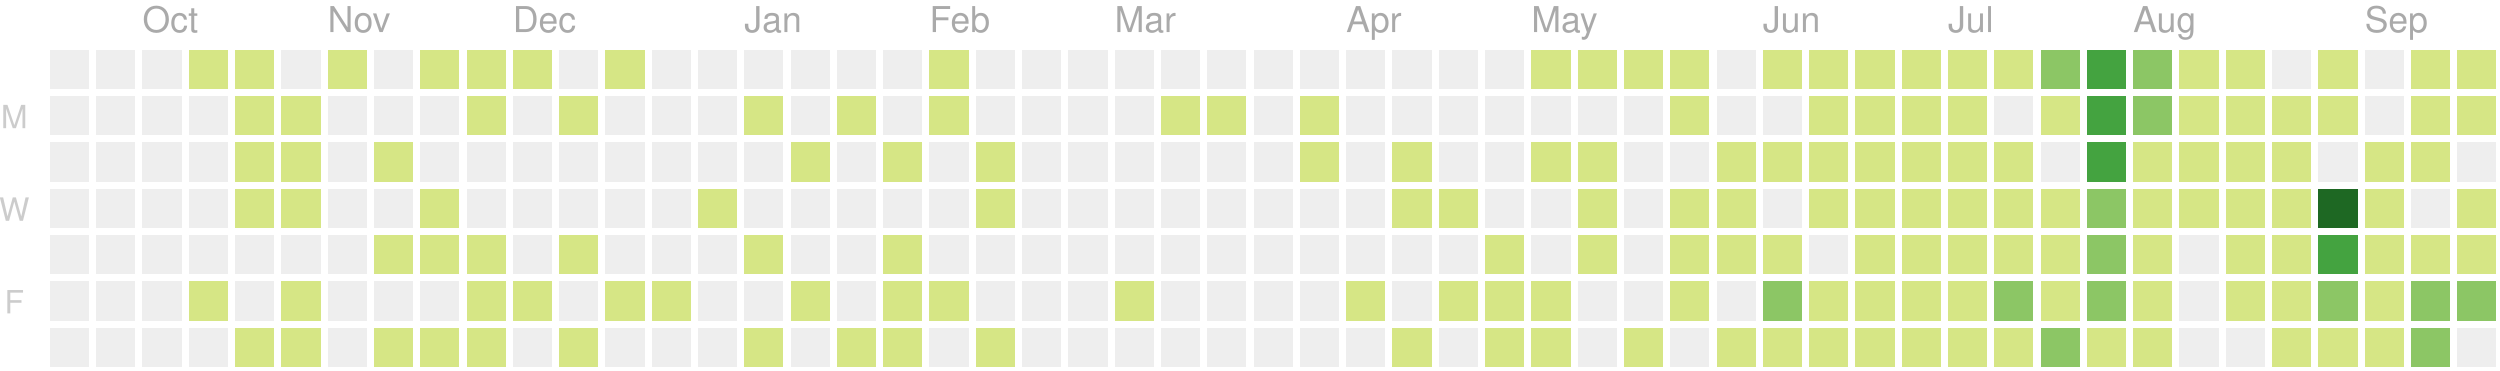
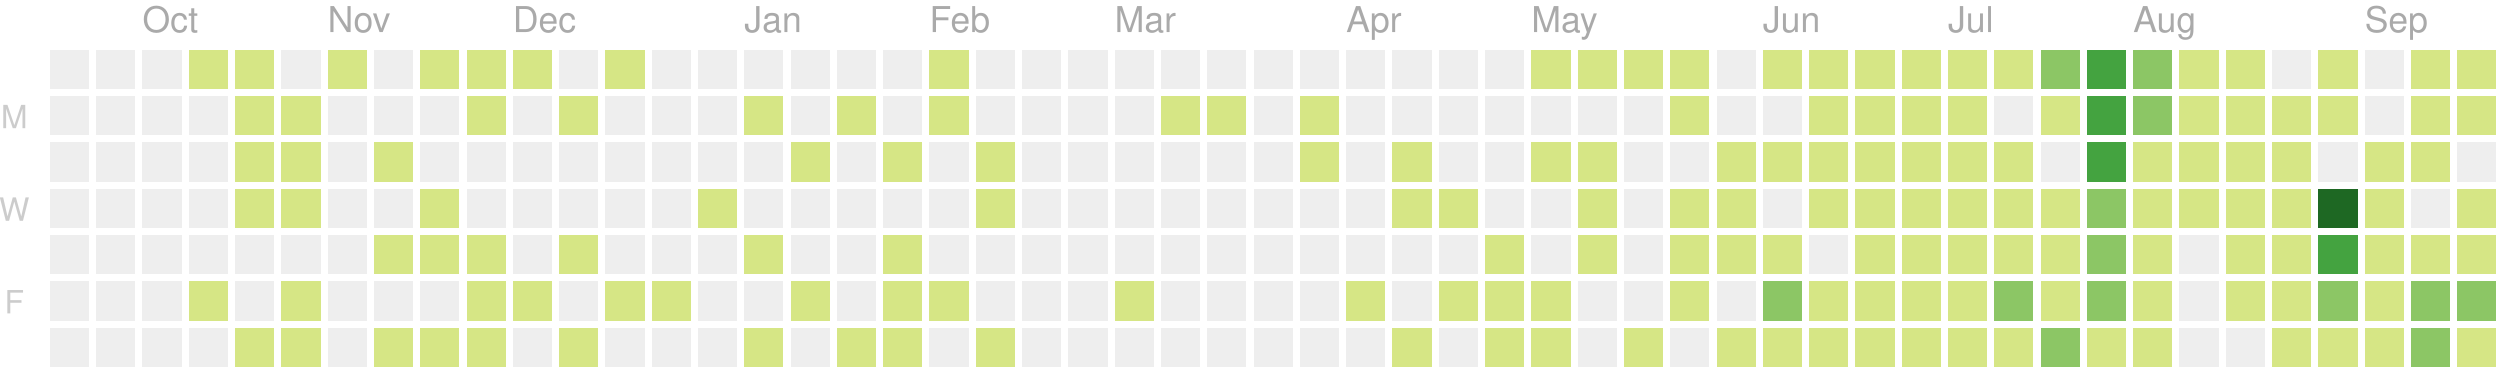
<svg xmlns="http://www.w3.org/2000/svg" version="1.1" width="702" height="104">
  <rect style="fill:#eeeeee;shape-rendering:crispedges;" data-score="0" data-date="2019-09-22" x="14" y="14" width="11" height="11" />
  <rect style="fill:#eeeeee;shape-rendering:crispedges;" data-score="0" data-date="2019-09-29" x="27" y="14" width="11" height="11" />
  <rect style="fill:#eeeeee;shape-rendering:crispedges;" data-score="0" data-date="2019-10-06" x="40" y="14" width="11" height="11" />
  <rect style="fill:#d6e685;shape-rendering:crispedges;" data-score="7" data-date="2019-10-13" x="53" y="14" width="11" height="11" />
  <rect style="fill:#d6e685;shape-rendering:crispedges;" data-score="2" data-date="2019-10-20" x="66" y="14" width="11" height="11" />
  <rect style="fill:#eeeeee;shape-rendering:crispedges;" data-score="0" data-date="2019-10-27" x="79" y="14" width="11" height="11" />
  <rect style="fill:#d6e685;shape-rendering:crispedges;" data-score="5" data-date="2019-11-03" x="92" y="14" width="11" height="11" />
  <rect style="fill:#eeeeee;shape-rendering:crispedges;" data-score="0" data-date="2019-11-10" x="105" y="14" width="11" height="11" />
  <rect style="fill:#d6e685;shape-rendering:crispedges;" data-score="8" data-date="2019-11-17" x="118" y="14" width="11" height="11" />
  <rect style="fill:#d6e685;shape-rendering:crispedges;" data-score="6" data-date="2019-11-24" x="131" y="14" width="11" height="11" />
  <rect style="fill:#d6e685;shape-rendering:crispedges;" data-score="4" data-date="2019-12-01" x="144" y="14" width="11" height="11" />
  <rect style="fill:#eeeeee;shape-rendering:crispedges;" data-score="0" data-date="2019-12-08" x="157" y="14" width="11" height="11" />
  <rect style="fill:#d6e685;shape-rendering:crispedges;" data-score="1" data-date="2019-12-15" x="170" y="14" width="11" height="11" />
  <rect style="fill:#eeeeee;shape-rendering:crispedges;" data-score="0" data-date="2019-12-22" x="183" y="14" width="11" height="11" />
  <rect style="fill:#eeeeee;shape-rendering:crispedges;" data-score="0" data-date="2019-12-29" x="196" y="14" width="11" height="11" />
  <rect style="fill:#eeeeee;shape-rendering:crispedges;" data-score="0" data-date="2020-01-05" x="209" y="14" width="11" height="11" />
  <rect style="fill:#eeeeee;shape-rendering:crispedges;" data-score="0" data-date="2020-01-12" x="222" y="14" width="11" height="11" />
  <rect style="fill:#eeeeee;shape-rendering:crispedges;" data-score="0" data-date="2020-01-19" x="235" y="14" width="11" height="11" />
  <rect style="fill:#eeeeee;shape-rendering:crispedges;" data-score="0" data-date="2020-01-26" x="248" y="14" width="11" height="11" />
  <rect style="fill:#d6e685;shape-rendering:crispedges;" data-score="2" data-date="2020-02-02" x="261" y="14" width="11" height="11" />
  <rect style="fill:#eeeeee;shape-rendering:crispedges;" data-score="0" data-date="2020-02-09" x="274" y="14" width="11" height="11" />
  <rect style="fill:#eeeeee;shape-rendering:crispedges;" data-score="0" data-date="2020-02-16" x="287" y="14" width="11" height="11" />
  <rect style="fill:#eeeeee;shape-rendering:crispedges;" data-score="0" data-date="2020-02-23" x="300" y="14" width="11" height="11" />
  <rect style="fill:#eeeeee;shape-rendering:crispedges;" data-score="0" data-date="2020-03-01" x="313" y="14" width="11" height="11" />
  <rect style="fill:#eeeeee;shape-rendering:crispedges;" data-score="0" data-date="2020-03-08" x="326" y="14" width="11" height="11" />
  <rect style="fill:#eeeeee;shape-rendering:crispedges;" data-score="0" data-date="2020-03-15" x="339" y="14" width="11" height="11" />
  <rect style="fill:#eeeeee;shape-rendering:crispedges;" data-score="0" data-date="2020-03-22" x="352" y="14" width="11" height="11" />
  <rect style="fill:#eeeeee;shape-rendering:crispedges;" data-score="0" data-date="2020-03-29" x="365" y="14" width="11" height="11" />
  <rect style="fill:#eeeeee;shape-rendering:crispedges;" data-score="0" data-date="2020-04-05" x="378" y="14" width="11" height="11" />
  <rect style="fill:#eeeeee;shape-rendering:crispedges;" data-score="0" data-date="2020-04-12" x="391" y="14" width="11" height="11" />
  <rect style="fill:#eeeeee;shape-rendering:crispedges;" data-score="0" data-date="2020-04-19" x="404" y="14" width="11" height="11" />
  <rect style="fill:#eeeeee;shape-rendering:crispedges;" data-score="0" data-date="2020-04-26" x="417" y="14" width="11" height="11" />
  <rect style="fill:#d6e685;shape-rendering:crispedges;" data-score="20" data-date="2020-05-03" x="430" y="14" width="11" height="11" />
  <rect style="fill:#d6e685;shape-rendering:crispedges;" data-score="4" data-date="2020-05-10" x="443" y="14" width="11" height="11" />
  <rect style="fill:#d6e685;shape-rendering:crispedges;" data-score="4" data-date="2020-05-17" x="456" y="14" width="11" height="11" />
  <rect style="fill:#d6e685;shape-rendering:crispedges;" data-score="3" data-date="2020-05-24" x="469" y="14" width="11" height="11" />
  <rect style="fill:#eeeeee;shape-rendering:crispedges;" data-score="0" data-date="2020-05-31" x="482" y="14" width="11" height="11" />
  <rect style="fill:#d6e685;shape-rendering:crispedges;" data-score="25" data-date="2020-06-07" x="495" y="14" width="11" height="11" />
  <rect style="fill:#d6e685;shape-rendering:crispedges;" data-score="20" data-date="2020-06-14" x="508" y="14" width="11" height="11" />
  <rect style="fill:#d6e685;shape-rendering:crispedges;" data-score="8" data-date="2020-06-21" x="521" y="14" width="11" height="11" />
  <rect style="fill:#d6e685;shape-rendering:crispedges;" data-score="28" data-date="2020-06-28" x="534" y="14" width="11" height="11" />
  <rect style="fill:#d6e685;shape-rendering:crispedges;" data-score="20" data-date="2020-07-05" x="547" y="14" width="11" height="11" />
  <rect style="fill:#d6e685;shape-rendering:crispedges;" data-score="3" data-date="2020-07-12" x="560" y="14" width="11" height="11" />
  <rect style="fill:#8cc665;shape-rendering:crispedges;" data-score="45" data-date="2020-07-19" x="573" y="14" width="11" height="11" />
  <rect style="fill:#44a340;shape-rendering:crispedges;" data-score="84" data-date="2020-07-26" x="586" y="14" width="11" height="11" />
  <rect style="fill:#8cc665;shape-rendering:crispedges;" data-score="41" data-date="2020-08-02" x="599" y="14" width="11" height="11" />
  <rect style="fill:#d6e685;shape-rendering:crispedges;" data-score="13" data-date="2020-08-09" x="612" y="14" width="11" height="11" />
  <rect style="fill:#d6e685;shape-rendering:crispedges;" data-score="13" data-date="2020-08-16" x="625" y="14" width="11" height="11" />
  <rect style="fill:#eeeeee;shape-rendering:crispedges;" data-score="0" data-date="2020-08-23" x="638" y="14" width="11" height="11" />
  <rect style="fill:#d6e685;shape-rendering:crispedges;" data-score="5" data-date="2020-08-30" x="651" y="14" width="11" height="11" />
  <rect style="fill:#eeeeee;shape-rendering:crispedges;" data-score="0" data-date="2020-09-06" x="664" y="14" width="11" height="11" />
  <rect style="fill:#d6e685;shape-rendering:crispedges;" data-score="2" data-date="2020-09-13" x="677" y="14" width="11" height="11" />
  <rect style="fill:#d6e685;shape-rendering:crispedges;" data-score="17" data-date="2020-09-20" x="690" y="14" width="11" height="11" />
  <rect style="fill:#eeeeee;shape-rendering:crispedges;" data-score="0" data-date="2019-09-23" x="14" y="27" width="11" height="11" />
  <rect style="fill:#eeeeee;shape-rendering:crispedges;" data-score="0" data-date="2019-09-30" x="27" y="27" width="11" height="11" />
  <rect style="fill:#eeeeee;shape-rendering:crispedges;" data-score="0" data-date="2019-10-07" x="40" y="27" width="11" height="11" />
  <rect style="fill:#eeeeee;shape-rendering:crispedges;" data-score="0" data-date="2019-10-14" x="53" y="27" width="11" height="11" />
  <rect style="fill:#d6e685;shape-rendering:crispedges;" data-score="4" data-date="2019-10-21" x="66" y="27" width="11" height="11" />
  <rect style="fill:#d6e685;shape-rendering:crispedges;" data-score="3" data-date="2019-10-28" x="79" y="27" width="11" height="11" />
  <rect style="fill:#eeeeee;shape-rendering:crispedges;" data-score="0" data-date="2019-11-04" x="92" y="27" width="11" height="11" />
  <rect style="fill:#eeeeee;shape-rendering:crispedges;" data-score="0" data-date="2019-11-11" x="105" y="27" width="11" height="11" />
  <rect style="fill:#eeeeee;shape-rendering:crispedges;" data-score="0" data-date="2019-11-18" x="118" y="27" width="11" height="11" />
  <rect style="fill:#d6e685;shape-rendering:crispedges;" data-score="1" data-date="2019-11-25" x="131" y="27" width="11" height="11" />
  <rect style="fill:#eeeeee;shape-rendering:crispedges;" data-score="0" data-date="2019-12-02" x="144" y="27" width="11" height="11" />
  <rect style="fill:#d6e685;shape-rendering:crispedges;" data-score="1" data-date="2019-12-09" x="157" y="27" width="11" height="11" />
  <rect style="fill:#eeeeee;shape-rendering:crispedges;" data-score="0" data-date="2019-12-16" x="170" y="27" width="11" height="11" />
  <rect style="fill:#eeeeee;shape-rendering:crispedges;" data-score="0" data-date="2019-12-23" x="183" y="27" width="11" height="11" />
  <rect style="fill:#eeeeee;shape-rendering:crispedges;" data-score="0" data-date="2019-12-30" x="196" y="27" width="11" height="11" />
  <rect style="fill:#d6e685;shape-rendering:crispedges;" data-score="2" data-date="2020-01-06" x="209" y="27" width="11" height="11" />
  <rect style="fill:#eeeeee;shape-rendering:crispedges;" data-score="0" data-date="2020-01-13" x="222" y="27" width="11" height="11" />
  <rect style="fill:#d6e685;shape-rendering:crispedges;" data-score="1" data-date="2020-01-20" x="235" y="27" width="11" height="11" />
  <rect style="fill:#eeeeee;shape-rendering:crispedges;" data-score="0" data-date="2020-01-27" x="248" y="27" width="11" height="11" />
  <rect style="fill:#d6e685;shape-rendering:crispedges;" data-score="10" data-date="2020-02-03" x="261" y="27" width="11" height="11" />
  <rect style="fill:#eeeeee;shape-rendering:crispedges;" data-score="0" data-date="2020-02-10" x="274" y="27" width="11" height="11" />
  <rect style="fill:#eeeeee;shape-rendering:crispedges;" data-score="0" data-date="2020-02-17" x="287" y="27" width="11" height="11" />
  <rect style="fill:#eeeeee;shape-rendering:crispedges;" data-score="0" data-date="2020-02-24" x="300" y="27" width="11" height="11" />
  <rect style="fill:#eeeeee;shape-rendering:crispedges;" data-score="0" data-date="2020-03-02" x="313" y="27" width="11" height="11" />
  <rect style="fill:#d6e685;shape-rendering:crispedges;" data-score="2" data-date="2020-03-09" x="326" y="27" width="11" height="11" />
  <rect style="fill:#d6e685;shape-rendering:crispedges;" data-score="1" data-date="2020-03-16" x="339" y="27" width="11" height="11" />
  <rect style="fill:#eeeeee;shape-rendering:crispedges;" data-score="0" data-date="2020-03-23" x="352" y="27" width="11" height="11" />
  <rect style="fill:#d6e685;shape-rendering:crispedges;" data-score="8" data-date="2020-03-30" x="365" y="27" width="11" height="11" />
  <rect style="fill:#eeeeee;shape-rendering:crispedges;" data-score="0" data-date="2020-04-06" x="378" y="27" width="11" height="11" />
  <rect style="fill:#eeeeee;shape-rendering:crispedges;" data-score="0" data-date="2020-04-13" x="391" y="27" width="11" height="11" />
  <rect style="fill:#eeeeee;shape-rendering:crispedges;" data-score="0" data-date="2020-04-20" x="404" y="27" width="11" height="11" />
  <rect style="fill:#eeeeee;shape-rendering:crispedges;" data-score="0" data-date="2020-04-27" x="417" y="27" width="11" height="11" />
  <rect style="fill:#eeeeee;shape-rendering:crispedges;" data-score="0" data-date="2020-05-04" x="430" y="27" width="11" height="11" />
  <rect style="fill:#eeeeee;shape-rendering:crispedges;" data-score="0" data-date="2020-05-11" x="443" y="27" width="11" height="11" />
  <rect style="fill:#eeeeee;shape-rendering:crispedges;" data-score="0" data-date="2020-05-18" x="456" y="27" width="11" height="11" />
  <rect style="fill:#d6e685;shape-rendering:crispedges;" data-score="3" data-date="2020-05-25" x="469" y="27" width="11" height="11" />
  <rect style="fill:#eeeeee;shape-rendering:crispedges;" data-score="0" data-date="2020-06-01" x="482" y="27" width="11" height="11" />
  <rect style="fill:#eeeeee;shape-rendering:crispedges;" data-score="0" data-date="2020-06-08" x="495" y="27" width="11" height="11" />
  <rect style="fill:#d6e685;shape-rendering:crispedges;" data-score="2" data-date="2020-06-15" x="508" y="27" width="11" height="11" />
  <rect style="fill:#d6e685;shape-rendering:crispedges;" data-score="15" data-date="2020-06-22" x="521" y="27" width="11" height="11" />
  <rect style="fill:#d6e685;shape-rendering:crispedges;" data-score="16" data-date="2020-06-29" x="534" y="27" width="11" height="11" />
  <rect style="fill:#d6e685;shape-rendering:crispedges;" data-score="12" data-date="2020-07-06" x="547" y="27" width="11" height="11" />
  <rect style="fill:#eeeeee;shape-rendering:crispedges;" data-score="0" data-date="2020-07-13" x="560" y="27" width="11" height="11" />
  <rect style="fill:#d6e685;shape-rendering:crispedges;" data-score="8" data-date="2020-07-20" x="573" y="27" width="11" height="11" />
  <rect style="fill:#44a340;shape-rendering:crispedges;" data-score="107" data-date="2020-07-27" x="586" y="27" width="11" height="11" />
  <rect style="fill:#8cc665;shape-rendering:crispedges;" data-score="58" data-date="2020-08-03" x="599" y="27" width="11" height="11" />
  <rect style="fill:#d6e685;shape-rendering:crispedges;" data-score="2" data-date="2020-08-10" x="612" y="27" width="11" height="11" />
  <rect style="fill:#d6e685;shape-rendering:crispedges;" data-score="22" data-date="2020-08-17" x="625" y="27" width="11" height="11" />
  <rect style="fill:#d6e685;shape-rendering:crispedges;" data-score="1" data-date="2020-08-24" x="638" y="27" width="11" height="11" />
  <rect style="fill:#d6e685;shape-rendering:crispedges;" data-score="2" data-date="2020-08-31" x="651" y="27" width="11" height="11" />
  <rect style="fill:#eeeeee;shape-rendering:crispedges;" data-score="0" data-date="2020-09-07" x="664" y="27" width="11" height="11" />
  <rect style="fill:#d6e685;shape-rendering:crispedges;" data-score="7" data-date="2020-09-14" x="677" y="27" width="11" height="11" />
  <rect style="fill:#d6e685;shape-rendering:crispedges;" data-score="1" data-date="2020-09-21" x="690" y="27" width="11" height="11" />
  <rect style="fill:#eeeeee;shape-rendering:crispedges;" data-score="0" data-date="2019-09-24" x="14" y="40" width="11" height="11" />
  <rect style="fill:#eeeeee;shape-rendering:crispedges;" data-score="0" data-date="2019-10-01" x="27" y="40" width="11" height="11" />
  <rect style="fill:#eeeeee;shape-rendering:crispedges;" data-score="0" data-date="2019-10-08" x="40" y="40" width="11" height="11" />
  <rect style="fill:#eeeeee;shape-rendering:crispedges;" data-score="0" data-date="2019-10-15" x="53" y="40" width="11" height="11" />
  <rect style="fill:#d6e685;shape-rendering:crispedges;" data-score="2" data-date="2019-10-22" x="66" y="40" width="11" height="11" />
  <rect style="fill:#d6e685;shape-rendering:crispedges;" data-score="9" data-date="2019-10-29" x="79" y="40" width="11" height="11" />
  <rect style="fill:#eeeeee;shape-rendering:crispedges;" data-score="0" data-date="2019-11-05" x="92" y="40" width="11" height="11" />
  <rect style="fill:#d6e685;shape-rendering:crispedges;" data-score="14" data-date="2019-11-12" x="105" y="40" width="11" height="11" />
  <rect style="fill:#eeeeee;shape-rendering:crispedges;" data-score="0" data-date="2019-11-19" x="118" y="40" width="11" height="11" />
  <rect style="fill:#eeeeee;shape-rendering:crispedges;" data-score="0" data-date="2019-11-26" x="131" y="40" width="11" height="11" />
  <rect style="fill:#eeeeee;shape-rendering:crispedges;" data-score="0" data-date="2019-12-03" x="144" y="40" width="11" height="11" />
  <rect style="fill:#eeeeee;shape-rendering:crispedges;" data-score="0" data-date="2019-12-10" x="157" y="40" width="11" height="11" />
  <rect style="fill:#eeeeee;shape-rendering:crispedges;" data-score="0" data-date="2019-12-17" x="170" y="40" width="11" height="11" />
  <rect style="fill:#eeeeee;shape-rendering:crispedges;" data-score="0" data-date="2019-12-24" x="183" y="40" width="11" height="11" />
  <rect style="fill:#eeeeee;shape-rendering:crispedges;" data-score="0" data-date="2019-12-31" x="196" y="40" width="11" height="11" />
  <rect style="fill:#eeeeee;shape-rendering:crispedges;" data-score="0" data-date="2020-01-07" x="209" y="40" width="11" height="11" />
  <rect style="fill:#d6e685;shape-rendering:crispedges;" data-score="1" data-date="2020-01-14" x="222" y="40" width="11" height="11" />
  <rect style="fill:#eeeeee;shape-rendering:crispedges;" data-score="0" data-date="2020-01-21" x="235" y="40" width="11" height="11" />
  <rect style="fill:#d6e685;shape-rendering:crispedges;" data-score="20" data-date="2020-01-28" x="248" y="40" width="11" height="11" />
  <rect style="fill:#eeeeee;shape-rendering:crispedges;" data-score="0" data-date="2020-02-04" x="261" y="40" width="11" height="11" />
  <rect style="fill:#d6e685;shape-rendering:crispedges;" data-score="2" data-date="2020-02-11" x="274" y="40" width="11" height="11" />
  <rect style="fill:#eeeeee;shape-rendering:crispedges;" data-score="0" data-date="2020-02-18" x="287" y="40" width="11" height="11" />
  <rect style="fill:#eeeeee;shape-rendering:crispedges;" data-score="0" data-date="2020-02-25" x="300" y="40" width="11" height="11" />
  <rect style="fill:#eeeeee;shape-rendering:crispedges;" data-score="0" data-date="2020-03-03" x="313" y="40" width="11" height="11" />
  <rect style="fill:#eeeeee;shape-rendering:crispedges;" data-score="0" data-date="2020-03-10" x="326" y="40" width="11" height="11" />
  <rect style="fill:#eeeeee;shape-rendering:crispedges;" data-score="0" data-date="2020-03-17" x="339" y="40" width="11" height="11" />
  <rect style="fill:#eeeeee;shape-rendering:crispedges;" data-score="0" data-date="2020-03-24" x="352" y="40" width="11" height="11" />
  <rect style="fill:#d6e685;shape-rendering:crispedges;" data-score="3" data-date="2020-03-31" x="365" y="40" width="11" height="11" />
  <rect style="fill:#eeeeee;shape-rendering:crispedges;" data-score="0" data-date="2020-04-07" x="378" y="40" width="11" height="11" />
  <rect style="fill:#d6e685;shape-rendering:crispedges;" data-score="14" data-date="2020-04-14" x="391" y="40" width="11" height="11" />
  <rect style="fill:#eeeeee;shape-rendering:crispedges;" data-score="0" data-date="2020-04-21" x="404" y="40" width="11" height="11" />
  <rect style="fill:#eeeeee;shape-rendering:crispedges;" data-score="0" data-date="2020-04-28" x="417" y="40" width="11" height="11" />
  <rect style="fill:#d6e685;shape-rendering:crispedges;" data-score="3" data-date="2020-05-05" x="430" y="40" width="11" height="11" />
  <rect style="fill:#d6e685;shape-rendering:crispedges;" data-score="2" data-date="2020-05-12" x="443" y="40" width="11" height="11" />
  <rect style="fill:#eeeeee;shape-rendering:crispedges;" data-score="0" data-date="2020-05-19" x="456" y="40" width="11" height="11" />
  <rect style="fill:#eeeeee;shape-rendering:crispedges;" data-score="0" data-date="2020-05-26" x="469" y="40" width="11" height="11" />
  <rect style="fill:#d6e685;shape-rendering:crispedges;" data-score="2" data-date="2020-06-02" x="482" y="40" width="11" height="11" />
  <rect style="fill:#d6e685;shape-rendering:crispedges;" data-score="4" data-date="2020-06-09" x="495" y="40" width="11" height="11" />
  <rect style="fill:#d6e685;shape-rendering:crispedges;" data-score="9" data-date="2020-06-16" x="508" y="40" width="11" height="11" />
  <rect style="fill:#d6e685;shape-rendering:crispedges;" data-score="16" data-date="2020-06-23" x="521" y="40" width="11" height="11" />
  <rect style="fill:#d6e685;shape-rendering:crispedges;" data-score="7" data-date="2020-06-30" x="534" y="40" width="11" height="11" />
  <rect style="fill:#d6e685;shape-rendering:crispedges;" data-score="17" data-date="2020-07-07" x="547" y="40" width="11" height="11" />
  <rect style="fill:#d6e685;shape-rendering:crispedges;" data-score="4" data-date="2020-07-14" x="560" y="40" width="11" height="11" />
  <rect style="fill:#eeeeee;shape-rendering:crispedges;" data-score="0" data-date="2020-07-21" x="573" y="40" width="11" height="11" />
  <rect style="fill:#44a340;shape-rendering:crispedges;" data-score="84" data-date="2020-07-28" x="586" y="40" width="11" height="11" />
  <rect style="fill:#d6e685;shape-rendering:crispedges;" data-score="30" data-date="2020-08-04" x="599" y="40" width="11" height="11" />
  <rect style="fill:#d6e685;shape-rendering:crispedges;" data-score="2" data-date="2020-08-11" x="612" y="40" width="11" height="11" />
  <rect style="fill:#d6e685;shape-rendering:crispedges;" data-score="8" data-date="2020-08-18" x="625" y="40" width="11" height="11" />
  <rect style="fill:#d6e685;shape-rendering:crispedges;" data-score="5" data-date="2020-08-25" x="638" y="40" width="11" height="11" />
  <rect style="fill:#eeeeee;shape-rendering:crispedges;" data-score="0" data-date="2020-09-01" x="651" y="40" width="11" height="11" />
  <rect style="fill:#d6e685;shape-rendering:crispedges;" data-score="16" data-date="2020-09-08" x="664" y="40" width="11" height="11" />
  <rect style="fill:#d6e685;shape-rendering:crispedges;" data-score="8" data-date="2020-09-15" x="677" y="40" width="11" height="11" />
  <rect style="fill:#eeeeee;shape-rendering:crispedges;" data-score="0" data-date="2020-09-22" x="690" y="40" width="11" height="11" />
  <rect style="fill:#eeeeee;shape-rendering:crispedges;" data-score="0" data-date="2019-09-25" x="14" y="53" width="11" height="11" />
  <rect style="fill:#eeeeee;shape-rendering:crispedges;" data-score="0" data-date="2019-10-02" x="27" y="53" width="11" height="11" />
  <rect style="fill:#eeeeee;shape-rendering:crispedges;" data-score="0" data-date="2019-10-09" x="40" y="53" width="11" height="11" />
  <rect style="fill:#eeeeee;shape-rendering:crispedges;" data-score="0" data-date="2019-10-16" x="53" y="53" width="11" height="11" />
  <rect style="fill:#d6e685;shape-rendering:crispedges;" data-score="7" data-date="2019-10-23" x="66" y="53" width="11" height="11" />
  <rect style="fill:#d6e685;shape-rendering:crispedges;" data-score="1" data-date="2019-10-30" x="79" y="53" width="11" height="11" />
  <rect style="fill:#eeeeee;shape-rendering:crispedges;" data-score="0" data-date="2019-11-06" x="92" y="53" width="11" height="11" />
  <rect style="fill:#eeeeee;shape-rendering:crispedges;" data-score="0" data-date="2019-11-13" x="105" y="53" width="11" height="11" />
  <rect style="fill:#d6e685;shape-rendering:crispedges;" data-score="7" data-date="2019-11-20" x="118" y="53" width="11" height="11" />
  <rect style="fill:#eeeeee;shape-rendering:crispedges;" data-score="0" data-date="2019-11-27" x="131" y="53" width="11" height="11" />
  <rect style="fill:#eeeeee;shape-rendering:crispedges;" data-score="0" data-date="2019-12-04" x="144" y="53" width="11" height="11" />
  <rect style="fill:#eeeeee;shape-rendering:crispedges;" data-score="0" data-date="2019-12-11" x="157" y="53" width="11" height="11" />
  <rect style="fill:#eeeeee;shape-rendering:crispedges;" data-score="0" data-date="2019-12-18" x="170" y="53" width="11" height="11" />
  <rect style="fill:#eeeeee;shape-rendering:crispedges;" data-score="0" data-date="2019-12-25" x="183" y="53" width="11" height="11" />
  <rect style="fill:#d6e685;shape-rendering:crispedges;" data-score="1" data-date="2020-01-01" x="196" y="53" width="11" height="11" />
  <rect style="fill:#eeeeee;shape-rendering:crispedges;" data-score="0" data-date="2020-01-08" x="209" y="53" width="11" height="11" />
  <rect style="fill:#eeeeee;shape-rendering:crispedges;" data-score="0" data-date="2020-01-15" x="222" y="53" width="11" height="11" />
  <rect style="fill:#eeeeee;shape-rendering:crispedges;" data-score="0" data-date="2020-01-22" x="235" y="53" width="11" height="11" />
  <rect style="fill:#eeeeee;shape-rendering:crispedges;" data-score="0" data-date="2020-01-29" x="248" y="53" width="11" height="11" />
  <rect style="fill:#eeeeee;shape-rendering:crispedges;" data-score="0" data-date="2020-02-05" x="261" y="53" width="11" height="11" />
  <rect style="fill:#d6e685;shape-rendering:crispedges;" data-score="3" data-date="2020-02-12" x="274" y="53" width="11" height="11" />
  <rect style="fill:#eeeeee;shape-rendering:crispedges;" data-score="0" data-date="2020-02-19" x="287" y="53" width="11" height="11" />
  <rect style="fill:#eeeeee;shape-rendering:crispedges;" data-score="0" data-date="2020-02-26" x="300" y="53" width="11" height="11" />
  <rect style="fill:#eeeeee;shape-rendering:crispedges;" data-score="0" data-date="2020-03-04" x="313" y="53" width="11" height="11" />
  <rect style="fill:#eeeeee;shape-rendering:crispedges;" data-score="0" data-date="2020-03-11" x="326" y="53" width="11" height="11" />
  <rect style="fill:#eeeeee;shape-rendering:crispedges;" data-score="0" data-date="2020-03-18" x="339" y="53" width="11" height="11" />
  <rect style="fill:#eeeeee;shape-rendering:crispedges;" data-score="0" data-date="2020-03-25" x="352" y="53" width="11" height="11" />
  <rect style="fill:#eeeeee;shape-rendering:crispedges;" data-score="0" data-date="2020-04-01" x="365" y="53" width="11" height="11" />
  <rect style="fill:#eeeeee;shape-rendering:crispedges;" data-score="0" data-date="2020-04-08" x="378" y="53" width="11" height="11" />
  <rect style="fill:#d6e685;shape-rendering:crispedges;" data-score="30" data-date="2020-04-15" x="391" y="53" width="11" height="11" />
  <rect style="fill:#d6e685;shape-rendering:crispedges;" data-score="1" data-date="2020-04-22" x="404" y="53" width="11" height="11" />
  <rect style="fill:#eeeeee;shape-rendering:crispedges;" data-score="0" data-date="2020-04-29" x="417" y="53" width="11" height="11" />
  <rect style="fill:#eeeeee;shape-rendering:crispedges;" data-score="0" data-date="2020-05-06" x="430" y="53" width="11" height="11" />
  <rect style="fill:#d6e685;shape-rendering:crispedges;" data-score="3" data-date="2020-05-13" x="443" y="53" width="11" height="11" />
  <rect style="fill:#eeeeee;shape-rendering:crispedges;" data-score="0" data-date="2020-05-20" x="456" y="53" width="11" height="11" />
  <rect style="fill:#d6e685;shape-rendering:crispedges;" data-score="1" data-date="2020-05-27" x="469" y="53" width="11" height="11" />
  <rect style="fill:#d6e685;shape-rendering:crispedges;" data-score="2" data-date="2020-06-03" x="482" y="53" width="11" height="11" />
  <rect style="fill:#eeeeee;shape-rendering:crispedges;" data-score="0" data-date="2020-06-10" x="495" y="53" width="11" height="11" />
  <rect style="fill:#d6e685;shape-rendering:crispedges;" data-score="5" data-date="2020-06-17" x="508" y="53" width="11" height="11" />
  <rect style="fill:#d6e685;shape-rendering:crispedges;" data-score="2" data-date="2020-06-24" x="521" y="53" width="11" height="11" />
  <rect style="fill:#d6e685;shape-rendering:crispedges;" data-score="32" data-date="2020-07-01" x="534" y="53" width="11" height="11" />
  <rect style="fill:#d6e685;shape-rendering:crispedges;" data-score="14" data-date="2020-07-08" x="547" y="53" width="11" height="11" />
  <rect style="fill:#d6e685;shape-rendering:crispedges;" data-score="26" data-date="2020-07-15" x="560" y="53" width="11" height="11" />
  <rect style="fill:#d6e685;shape-rendering:crispedges;" data-score="2" data-date="2020-07-22" x="573" y="53" width="11" height="11" />
  <rect style="fill:#8cc665;shape-rendering:crispedges;" data-score="45" data-date="2020-07-29" x="586" y="53" width="11" height="11" />
  <rect style="fill:#d6e685;shape-rendering:crispedges;" data-score="19" data-date="2020-08-05" x="599" y="53" width="11" height="11" />
  <rect style="fill:#d6e685;shape-rendering:crispedges;" data-score="1" data-date="2020-08-12" x="612" y="53" width="11" height="11" />
  <rect style="fill:#d6e685;shape-rendering:crispedges;" data-score="3" data-date="2020-08-19" x="625" y="53" width="11" height="11" />
  <rect style="fill:#d6e685;shape-rendering:crispedges;" data-score="20" data-date="2020-08-26" x="638" y="53" width="11" height="11" />
  <rect style="fill:#1e6823;shape-rendering:crispedges;" data-score="143" data-date="2020-09-02" x="651" y="53" width="11" height="11" />
  <rect style="fill:#d6e685;shape-rendering:crispedges;" data-score="4" data-date="2020-09-09" x="664" y="53" width="11" height="11" />
  <rect style="fill:#eeeeee;shape-rendering:crispedges;" data-score="0" data-date="2020-09-16" x="677" y="53" width="11" height="11" />
  <rect style="fill:#d6e685;shape-rendering:crispedges;" data-score="1" data-date="2020-09-23" x="690" y="53" width="11" height="11" />
  <rect style="fill:#eeeeee;shape-rendering:crispedges;" data-score="0" data-date="2019-09-26" x="14" y="66" width="11" height="11" />
  <rect style="fill:#eeeeee;shape-rendering:crispedges;" data-score="0" data-date="2019-10-03" x="27" y="66" width="11" height="11" />
  <rect style="fill:#eeeeee;shape-rendering:crispedges;" data-score="0" data-date="2019-10-10" x="40" y="66" width="11" height="11" />
  <rect style="fill:#eeeeee;shape-rendering:crispedges;" data-score="0" data-date="2019-10-17" x="53" y="66" width="11" height="11" />
  <rect style="fill:#eeeeee;shape-rendering:crispedges;" data-score="0" data-date="2019-10-24" x="66" y="66" width="11" height="11" />
  <rect style="fill:#eeeeee;shape-rendering:crispedges;" data-score="0" data-date="2019-10-31" x="79" y="66" width="11" height="11" />
  <rect style="fill:#eeeeee;shape-rendering:crispedges;" data-score="0" data-date="2019-11-07" x="92" y="66" width="11" height="11" />
  <rect style="fill:#d6e685;shape-rendering:crispedges;" data-score="1" data-date="2019-11-14" x="105" y="66" width="11" height="11" />
  <rect style="fill:#d6e685;shape-rendering:crispedges;" data-score="2" data-date="2019-11-21" x="118" y="66" width="11" height="11" />
  <rect style="fill:#d6e685;shape-rendering:crispedges;" data-score="1" data-date="2019-11-28" x="131" y="66" width="11" height="11" />
  <rect style="fill:#eeeeee;shape-rendering:crispedges;" data-score="0" data-date="2019-12-05" x="144" y="66" width="11" height="11" />
  <rect style="fill:#d6e685;shape-rendering:crispedges;" data-score="1" data-date="2019-12-12" x="157" y="66" width="11" height="11" />
  <rect style="fill:#eeeeee;shape-rendering:crispedges;" data-score="0" data-date="2019-12-19" x="170" y="66" width="11" height="11" />
  <rect style="fill:#eeeeee;shape-rendering:crispedges;" data-score="0" data-date="2019-12-26" x="183" y="66" width="11" height="11" />
  <rect style="fill:#eeeeee;shape-rendering:crispedges;" data-score="0" data-date="2020-01-02" x="196" y="66" width="11" height="11" />
  <rect style="fill:#d6e685;shape-rendering:crispedges;" data-score="1" data-date="2020-01-09" x="209" y="66" width="11" height="11" />
  <rect style="fill:#eeeeee;shape-rendering:crispedges;" data-score="0" data-date="2020-01-16" x="222" y="66" width="11" height="11" />
  <rect style="fill:#eeeeee;shape-rendering:crispedges;" data-score="0" data-date="2020-01-23" x="235" y="66" width="11" height="11" />
  <rect style="fill:#d6e685;shape-rendering:crispedges;" data-score="8" data-date="2020-01-30" x="248" y="66" width="11" height="11" />
  <rect style="fill:#eeeeee;shape-rendering:crispedges;" data-score="0" data-date="2020-02-06" x="261" y="66" width="11" height="11" />
  <rect style="fill:#eeeeee;shape-rendering:crispedges;" data-score="0" data-date="2020-02-13" x="274" y="66" width="11" height="11" />
  <rect style="fill:#eeeeee;shape-rendering:crispedges;" data-score="0" data-date="2020-02-20" x="287" y="66" width="11" height="11" />
  <rect style="fill:#eeeeee;shape-rendering:crispedges;" data-score="0" data-date="2020-02-27" x="300" y="66" width="11" height="11" />
  <rect style="fill:#eeeeee;shape-rendering:crispedges;" data-score="0" data-date="2020-03-05" x="313" y="66" width="11" height="11" />
  <rect style="fill:#eeeeee;shape-rendering:crispedges;" data-score="0" data-date="2020-03-12" x="326" y="66" width="11" height="11" />
  <rect style="fill:#eeeeee;shape-rendering:crispedges;" data-score="0" data-date="2020-03-19" x="339" y="66" width="11" height="11" />
  <rect style="fill:#eeeeee;shape-rendering:crispedges;" data-score="0" data-date="2020-03-26" x="352" y="66" width="11" height="11" />
  <rect style="fill:#eeeeee;shape-rendering:crispedges;" data-score="0" data-date="2020-04-02" x="365" y="66" width="11" height="11" />
  <rect style="fill:#eeeeee;shape-rendering:crispedges;" data-score="0" data-date="2020-04-09" x="378" y="66" width="11" height="11" />
  <rect style="fill:#eeeeee;shape-rendering:crispedges;" data-score="0" data-date="2020-04-16" x="391" y="66" width="11" height="11" />
  <rect style="fill:#eeeeee;shape-rendering:crispedges;" data-score="0" data-date="2020-04-23" x="404" y="66" width="11" height="11" />
  <rect style="fill:#d6e685;shape-rendering:crispedges;" data-score="1" data-date="2020-04-30" x="417" y="66" width="11" height="11" />
  <rect style="fill:#eeeeee;shape-rendering:crispedges;" data-score="0" data-date="2020-05-07" x="430" y="66" width="11" height="11" />
  <rect style="fill:#d6e685;shape-rendering:crispedges;" data-score="8" data-date="2020-05-14" x="443" y="66" width="11" height="11" />
  <rect style="fill:#eeeeee;shape-rendering:crispedges;" data-score="0" data-date="2020-05-21" x="456" y="66" width="11" height="11" />
  <rect style="fill:#d6e685;shape-rendering:crispedges;" data-score="4" data-date="2020-05-28" x="469" y="66" width="11" height="11" />
  <rect style="fill:#d6e685;shape-rendering:crispedges;" data-score="3" data-date="2020-06-04" x="482" y="66" width="11" height="11" />
  <rect style="fill:#d6e685;shape-rendering:crispedges;" data-score="1" data-date="2020-06-11" x="495" y="66" width="11" height="11" />
  <rect style="fill:#eeeeee;shape-rendering:crispedges;" data-score="0" data-date="2020-06-18" x="508" y="66" width="11" height="11" />
  <rect style="fill:#d6e685;shape-rendering:crispedges;" data-score="3" data-date="2020-06-25" x="521" y="66" width="11" height="11" />
  <rect style="fill:#d6e685;shape-rendering:crispedges;" data-score="9" data-date="2020-07-02" x="534" y="66" width="11" height="11" />
  <rect style="fill:#d6e685;shape-rendering:crispedges;" data-score="17" data-date="2020-07-09" x="547" y="66" width="11" height="11" />
  <rect style="fill:#d6e685;shape-rendering:crispedges;" data-score="27" data-date="2020-07-16" x="560" y="66" width="11" height="11" />
  <rect style="fill:#d6e685;shape-rendering:crispedges;" data-score="3" data-date="2020-07-23" x="573" y="66" width="11" height="11" />
  <rect style="fill:#8cc665;shape-rendering:crispedges;" data-score="62" data-date="2020-07-30" x="586" y="66" width="11" height="11" />
  <rect style="fill:#d6e685;shape-rendering:crispedges;" data-score="22" data-date="2020-08-06" x="599" y="66" width="11" height="11" />
  <rect style="fill:#eeeeee;shape-rendering:crispedges;" data-score="0" data-date="2020-08-13" x="612" y="66" width="11" height="11" />
  <rect style="fill:#d6e685;shape-rendering:crispedges;" data-score="4" data-date="2020-08-20" x="625" y="66" width="11" height="11" />
  <rect style="fill:#d6e685;shape-rendering:crispedges;" data-score="1" data-date="2020-08-27" x="638" y="66" width="11" height="11" />
  <rect style="fill:#44a340;shape-rendering:crispedges;" data-score="103" data-date="2020-09-03" x="651" y="66" width="11" height="11" />
  <rect style="fill:#d6e685;shape-rendering:crispedges;" data-score="2" data-date="2020-09-10" x="664" y="66" width="11" height="11" />
  <rect style="fill:#d6e685;shape-rendering:crispedges;" data-score="4" data-date="2020-09-17" x="677" y="66" width="11" height="11" />
  <rect style="fill:#d6e685;shape-rendering:crispedges;" data-score="25" data-date="2020-09-24" x="690" y="66" width="11" height="11" />
  <rect style="fill:#eeeeee;shape-rendering:crispedges;" data-score="0" data-date="2019-09-27" x="14" y="79" width="11" height="11" />
  <rect style="fill:#eeeeee;shape-rendering:crispedges;" data-score="0" data-date="2019-10-04" x="27" y="79" width="11" height="11" />
  <rect style="fill:#eeeeee;shape-rendering:crispedges;" data-score="0" data-date="2019-10-11" x="40" y="79" width="11" height="11" />
  <rect style="fill:#d6e685;shape-rendering:crispedges;" data-score="9" data-date="2019-10-18" x="53" y="79" width="11" height="11" />
  <rect style="fill:#eeeeee;shape-rendering:crispedges;" data-score="0" data-date="2019-10-25" x="66" y="79" width="11" height="11" />
  <rect style="fill:#d6e685;shape-rendering:crispedges;" data-score="3" data-date="2019-11-01" x="79" y="79" width="11" height="11" />
  <rect style="fill:#eeeeee;shape-rendering:crispedges;" data-score="0" data-date="2019-11-08" x="92" y="79" width="11" height="11" />
  <rect style="fill:#eeeeee;shape-rendering:crispedges;" data-score="0" data-date="2019-11-15" x="105" y="79" width="11" height="11" />
  <rect style="fill:#eeeeee;shape-rendering:crispedges;" data-score="0" data-date="2019-11-22" x="118" y="79" width="11" height="11" />
  <rect style="fill:#d6e685;shape-rendering:crispedges;" data-score="4" data-date="2019-11-29" x="131" y="79" width="11" height="11" />
  <rect style="fill:#d6e685;shape-rendering:crispedges;" data-score="2" data-date="2019-12-06" x="144" y="79" width="11" height="11" />
  <rect style="fill:#eeeeee;shape-rendering:crispedges;" data-score="0" data-date="2019-12-13" x="157" y="79" width="11" height="11" />
  <rect style="fill:#d6e685;shape-rendering:crispedges;" data-score="1" data-date="2019-12-20" x="170" y="79" width="11" height="11" />
  <rect style="fill:#d6e685;shape-rendering:crispedges;" data-score="5" data-date="2019-12-27" x="183" y="79" width="11" height="11" />
  <rect style="fill:#eeeeee;shape-rendering:crispedges;" data-score="0" data-date="2020-01-03" x="196" y="79" width="11" height="11" />
  <rect style="fill:#eeeeee;shape-rendering:crispedges;" data-score="0" data-date="2020-01-10" x="209" y="79" width="11" height="11" />
  <rect style="fill:#d6e685;shape-rendering:crispedges;" data-score="1" data-date="2020-01-17" x="222" y="79" width="11" height="11" />
  <rect style="fill:#eeeeee;shape-rendering:crispedges;" data-score="0" data-date="2020-01-24" x="235" y="79" width="11" height="11" />
  <rect style="fill:#d6e685;shape-rendering:crispedges;" data-score="26" data-date="2020-01-31" x="248" y="79" width="11" height="11" />
  <rect style="fill:#d6e685;shape-rendering:crispedges;" data-score="2" data-date="2020-02-07" x="261" y="79" width="11" height="11" />
  <rect style="fill:#eeeeee;shape-rendering:crispedges;" data-score="0" data-date="2020-02-14" x="274" y="79" width="11" height="11" />
  <rect style="fill:#eeeeee;shape-rendering:crispedges;" data-score="0" data-date="2020-02-21" x="287" y="79" width="11" height="11" />
  <rect style="fill:#eeeeee;shape-rendering:crispedges;" data-score="0" data-date="2020-02-28" x="300" y="79" width="11" height="11" />
  <rect style="fill:#d6e685;shape-rendering:crispedges;" data-score="1" data-date="2020-03-06" x="313" y="79" width="11" height="11" />
  <rect style="fill:#eeeeee;shape-rendering:crispedges;" data-score="0" data-date="2020-03-13" x="326" y="79" width="11" height="11" />
  <rect style="fill:#eeeeee;shape-rendering:crispedges;" data-score="0" data-date="2020-03-20" x="339" y="79" width="11" height="11" />
  <rect style="fill:#eeeeee;shape-rendering:crispedges;" data-score="0" data-date="2020-03-27" x="352" y="79" width="11" height="11" />
  <rect style="fill:#eeeeee;shape-rendering:crispedges;" data-score="0" data-date="2020-04-03" x="365" y="79" width="11" height="11" />
  <rect style="fill:#d6e685;shape-rendering:crispedges;" data-score="8" data-date="2020-04-10" x="378" y="79" width="11" height="11" />
  <rect style="fill:#eeeeee;shape-rendering:crispedges;" data-score="0" data-date="2020-04-17" x="391" y="79" width="11" height="11" />
  <rect style="fill:#d6e685;shape-rendering:crispedges;" data-score="6" data-date="2020-04-24" x="404" y="79" width="11" height="11" />
  <rect style="fill:#d6e685;shape-rendering:crispedges;" data-score="7" data-date="2020-05-01" x="417" y="79" width="11" height="11" />
  <rect style="fill:#d6e685;shape-rendering:crispedges;" data-score="5" data-date="2020-05-08" x="430" y="79" width="11" height="11" />
  <rect style="fill:#eeeeee;shape-rendering:crispedges;" data-score="0" data-date="2020-05-15" x="443" y="79" width="11" height="11" />
  <rect style="fill:#eeeeee;shape-rendering:crispedges;" data-score="0" data-date="2020-05-22" x="456" y="79" width="11" height="11" />
  <rect style="fill:#d6e685;shape-rendering:crispedges;" data-score="1" data-date="2020-05-29" x="469" y="79" width="11" height="11" />
  <rect style="fill:#eeeeee;shape-rendering:crispedges;" data-score="0" data-date="2020-06-05" x="482" y="79" width="11" height="11" />
  <rect style="fill:#8cc665;shape-rendering:crispedges;" data-score="36" data-date="2020-06-12" x="495" y="79" width="11" height="11" />
  <rect style="fill:#d6e685;shape-rendering:crispedges;" data-score="1" data-date="2020-06-19" x="508" y="79" width="11" height="11" />
  <rect style="fill:#d6e685;shape-rendering:crispedges;" data-score="6" data-date="2020-06-26" x="521" y="79" width="11" height="11" />
  <rect style="fill:#d6e685;shape-rendering:crispedges;" data-score="11" data-date="2020-07-03" x="534" y="79" width="11" height="11" />
  <rect style="fill:#d6e685;shape-rendering:crispedges;" data-score="3" data-date="2020-07-10" x="547" y="79" width="11" height="11" />
  <rect style="fill:#8cc665;shape-rendering:crispedges;" data-score="41" data-date="2020-07-17" x="560" y="79" width="11" height="11" />
  <rect style="fill:#d6e685;shape-rendering:crispedges;" data-score="6" data-date="2020-07-24" x="573" y="79" width="11" height="11" />
  <rect style="fill:#8cc665;shape-rendering:crispedges;" data-score="67" data-date="2020-07-31" x="586" y="79" width="11" height="11" />
  <rect style="fill:#d6e685;shape-rendering:crispedges;" data-score="28" data-date="2020-08-07" x="599" y="79" width="11" height="11" />
  <rect style="fill:#eeeeee;shape-rendering:crispedges;" data-score="0" data-date="2020-08-14" x="612" y="79" width="11" height="11" />
  <rect style="fill:#d6e685;shape-rendering:crispedges;" data-score="1" data-date="2020-08-21" x="625" y="79" width="11" height="11" />
  <rect style="fill:#d6e685;shape-rendering:crispedges;" data-score="3" data-date="2020-08-28" x="638" y="79" width="11" height="11" />
  <rect style="fill:#8cc665;shape-rendering:crispedges;" data-score="60" data-date="2020-09-04" x="651" y="79" width="11" height="11" />
  <rect style="fill:#d6e685;shape-rendering:crispedges;" data-score="20" data-date="2020-09-11" x="664" y="79" width="11" height="11" />
  <rect style="fill:#8cc665;shape-rendering:crispedges;" data-score="37" data-date="2020-09-18" x="677" y="79" width="11" height="11" />
  <rect style="fill:#8cc665;shape-rendering:crispedges;" data-score="47" data-date="2020-09-25" x="690" y="79" width="11" height="11" />
  <rect style="fill:#eeeeee;shape-rendering:crispedges;" data-score="0" data-date="2019-09-28" x="14" y="92" width="11" height="11" />
  <rect style="fill:#eeeeee;shape-rendering:crispedges;" data-score="0" data-date="2019-10-05" x="27" y="92" width="11" height="11" />
  <rect style="fill:#eeeeee;shape-rendering:crispedges;" data-score="0" data-date="2019-10-12" x="40" y="92" width="11" height="11" />
  <rect style="fill:#eeeeee;shape-rendering:crispedges;" data-score="0" data-date="2019-10-19" x="53" y="92" width="11" height="11" />
  <rect style="fill:#d6e685;shape-rendering:crispedges;" data-score="4" data-date="2019-10-26" x="66" y="92" width="11" height="11" />
  <rect style="fill:#d6e685;shape-rendering:crispedges;" data-score="4" data-date="2019-11-02" x="79" y="92" width="11" height="11" />
  <rect style="fill:#eeeeee;shape-rendering:crispedges;" data-score="0" data-date="2019-11-09" x="92" y="92" width="11" height="11" />
  <rect style="fill:#d6e685;shape-rendering:crispedges;" data-score="1" data-date="2019-11-16" x="105" y="92" width="11" height="11" />
  <rect style="fill:#d6e685;shape-rendering:crispedges;" data-score="3" data-date="2019-11-23" x="118" y="92" width="11" height="11" />
  <rect style="fill:#d6e685;shape-rendering:crispedges;" data-score="3" data-date="2019-11-30" x="131" y="92" width="11" height="11" />
  <rect style="fill:#eeeeee;shape-rendering:crispedges;" data-score="0" data-date="2019-12-07" x="144" y="92" width="11" height="11" />
  <rect style="fill:#d6e685;shape-rendering:crispedges;" data-score="1" data-date="2019-12-14" x="157" y="92" width="11" height="11" />
  <rect style="fill:#eeeeee;shape-rendering:crispedges;" data-score="0" data-date="2019-12-21" x="170" y="92" width="11" height="11" />
  <rect style="fill:#eeeeee;shape-rendering:crispedges;" data-score="0" data-date="2019-12-28" x="183" y="92" width="11" height="11" />
  <rect style="fill:#eeeeee;shape-rendering:crispedges;" data-score="0" data-date="2020-01-04" x="196" y="92" width="11" height="11" />
  <rect style="fill:#d6e685;shape-rendering:crispedges;" data-score="1" data-date="2020-01-11" x="209" y="92" width="11" height="11" />
  <rect style="fill:#eeeeee;shape-rendering:crispedges;" data-score="0" data-date="2020-01-18" x="222" y="92" width="11" height="11" />
  <rect style="fill:#d6e685;shape-rendering:crispedges;" data-score="3" data-date="2020-01-25" x="235" y="92" width="11" height="11" />
  <rect style="fill:#d6e685;shape-rendering:crispedges;" data-score="2" data-date="2020-02-01" x="248" y="92" width="11" height="11" />
  <rect style="fill:#eeeeee;shape-rendering:crispedges;" data-score="0" data-date="2020-02-08" x="261" y="92" width="11" height="11" />
  <rect style="fill:#d6e685;shape-rendering:crispedges;" data-score="6" data-date="2020-02-15" x="274" y="92" width="11" height="11" />
  <rect style="fill:#eeeeee;shape-rendering:crispedges;" data-score="0" data-date="2020-02-22" x="287" y="92" width="11" height="11" />
  <rect style="fill:#eeeeee;shape-rendering:crispedges;" data-score="0" data-date="2020-02-29" x="300" y="92" width="11" height="11" />
  <rect style="fill:#eeeeee;shape-rendering:crispedges;" data-score="0" data-date="2020-03-07" x="313" y="92" width="11" height="11" />
  <rect style="fill:#eeeeee;shape-rendering:crispedges;" data-score="0" data-date="2020-03-14" x="326" y="92" width="11" height="11" />
  <rect style="fill:#eeeeee;shape-rendering:crispedges;" data-score="0" data-date="2020-03-21" x="339" y="92" width="11" height="11" />
  <rect style="fill:#eeeeee;shape-rendering:crispedges;" data-score="0" data-date="2020-03-28" x="352" y="92" width="11" height="11" />
  <rect style="fill:#eeeeee;shape-rendering:crispedges;" data-score="0" data-date="2020-04-04" x="365" y="92" width="11" height="11" />
  <rect style="fill:#eeeeee;shape-rendering:crispedges;" data-score="0" data-date="2020-04-11" x="378" y="92" width="11" height="11" />
  <rect style="fill:#d6e685;shape-rendering:crispedges;" data-score="1" data-date="2020-04-18" x="391" y="92" width="11" height="11" />
  <rect style="fill:#eeeeee;shape-rendering:crispedges;" data-score="0" data-date="2020-04-25" x="404" y="92" width="11" height="11" />
  <rect style="fill:#d6e685;shape-rendering:crispedges;" data-score="35" data-date="2020-05-02" x="417" y="92" width="11" height="11" />
  <rect style="fill:#d6e685;shape-rendering:crispedges;" data-score="4" data-date="2020-05-09" x="430" y="92" width="11" height="11" />
  <rect style="fill:#eeeeee;shape-rendering:crispedges;" data-score="0" data-date="2020-05-16" x="443" y="92" width="11" height="11" />
  <rect style="fill:#d6e685;shape-rendering:crispedges;" data-score="15" data-date="2020-05-23" x="456" y="92" width="11" height="11" />
  <rect style="fill:#eeeeee;shape-rendering:crispedges;" data-score="0" data-date="2020-05-30" x="469" y="92" width="11" height="11" />
  <rect style="fill:#d6e685;shape-rendering:crispedges;" data-score="1" data-date="2020-06-06" x="482" y="92" width="11" height="11" />
  <rect style="fill:#d6e685;shape-rendering:crispedges;" data-score="7" data-date="2020-06-13" x="495" y="92" width="11" height="11" />
  <rect style="fill:#d6e685;shape-rendering:crispedges;" data-score="16" data-date="2020-06-20" x="508" y="92" width="11" height="11" />
  <rect style="fill:#d6e685;shape-rendering:crispedges;" data-score="6" data-date="2020-06-27" x="521" y="92" width="11" height="11" />
  <rect style="fill:#d6e685;shape-rendering:crispedges;" data-score="31" data-date="2020-07-04" x="534" y="92" width="11" height="11" />
  <rect style="fill:#d6e685;shape-rendering:crispedges;" data-score="10" data-date="2020-07-11" x="547" y="92" width="11" height="11" />
  <rect style="fill:#d6e685;shape-rendering:crispedges;" data-score="10" data-date="2020-07-18" x="560" y="92" width="11" height="11" />
  <rect style="fill:#8cc665;shape-rendering:crispedges;" data-score="71" data-date="2020-07-25" x="573" y="92" width="11" height="11" />
  <rect style="fill:#d6e685;shape-rendering:crispedges;" data-score="21" data-date="2020-08-01" x="586" y="92" width="11" height="11" />
  <rect style="fill:#d6e685;shape-rendering:crispedges;" data-score="1" data-date="2020-08-08" x="599" y="92" width="11" height="11" />
  <rect style="fill:#eeeeee;shape-rendering:crispedges;" data-score="0" data-date="2020-08-15" x="612" y="92" width="11" height="11" />
  <rect style="fill:#eeeeee;shape-rendering:crispedges;" data-score="0" data-date="2020-08-22" x="625" y="92" width="11" height="11" />
  <rect style="fill:#d6e685;shape-rendering:crispedges;" data-score="28" data-date="2020-08-29" x="638" y="92" width="11" height="11" />
  <rect style="fill:#d6e685;shape-rendering:crispedges;" data-score="4" data-date="2020-09-05" x="651" y="92" width="11" height="11" />
  <rect style="fill:#d6e685;shape-rendering:crispedges;" data-score="3" data-date="2020-09-12" x="664" y="92" width="11" height="11" />
  <rect style="fill:#8cc665;shape-rendering:crispedges;" data-score="48" data-date="2020-09-19" x="677" y="92" width="11" height="11" />
-   <rect style="fill:#eeeeee;shape-rendering:crispedges;" data-score="0" data-date="2020-09-26" x="690" y="92" width="11" height="11" />
+   <rect style="fill:#d6e685;shape-rendering:crispedges;" data-score="1" data-date="2020-09-26" x="690" y="92" width="11" height="11" />
  <text style="fill:#ccc;text-anchor:middle;text-align:center;font:9px Helvetica, arial, freesans, clean, sans-serif;white-space:nowrap;display:none;" x="4" y="23">S</text>
  <text style="fill:#ccc;text-anchor:middle;text-align:center;font:9px Helvetica, arial, freesans, clean, sans-serif;white-space:nowrap;display:display;" x="4" y="36">M</text>
  <text style="fill:#ccc;text-anchor:middle;text-align:center;font:9px Helvetica, arial, freesans, clean, sans-serif;white-space:nowrap;display:none;" x="4" y="49">T</text>
  <text style="fill:#ccc;text-anchor:middle;text-align:center;font:9px Helvetica, arial, freesans, clean, sans-serif;white-space:nowrap;display:display;" x="4" y="62">W</text>
  <text style="fill:#ccc;text-anchor:middle;text-align:center;font:9px Helvetica, arial, freesans, clean, sans-serif;white-space:nowrap;display:none;" x="4" y="75">T</text>
  <text style="fill:#ccc;text-anchor:middle;text-align:center;font:9px Helvetica, arial, freesans, clean, sans-serif;white-space:nowrap;display:display;" x="4" y="88">F</text>
  <text style="fill:#ccc;text-anchor:middle;text-align:center;font:9px Helvetica, arial, freesans, clean, sans-serif;white-space:nowrap;display:none;" x="4" y="101">S</text>
  <text style="fill:#aaa;text-align:center;font:10px Helvetica, arial, freesans, clean, sans-serif;white-space:nowrap;display:block;" x="40" y="9">Oct</text>
  <text style="fill:#aaa;text-align:center;font:10px Helvetica, arial, freesans, clean, sans-serif;white-space:nowrap;display:block;" x="92" y="9">Nov</text>
  <text style="fill:#aaa;text-align:center;font:10px Helvetica, arial, freesans, clean, sans-serif;white-space:nowrap;display:block;" x="144" y="9">Dec</text>
  <text style="fill:#aaa;text-align:center;font:10px Helvetica, arial, freesans, clean, sans-serif;white-space:nowrap;display:block;" x="209" y="9">Jan</text>
  <text style="fill:#aaa;text-align:center;font:10px Helvetica, arial, freesans, clean, sans-serif;white-space:nowrap;display:block;" x="261" y="9">Feb</text>
  <text style="fill:#aaa;text-align:center;font:10px Helvetica, arial, freesans, clean, sans-serif;white-space:nowrap;display:block;" x="313" y="9">Mar</text>
  <text style="fill:#aaa;text-align:center;font:10px Helvetica, arial, freesans, clean, sans-serif;white-space:nowrap;display:block;" x="378" y="9">Apr</text>
  <text style="fill:#aaa;text-align:center;font:10px Helvetica, arial, freesans, clean, sans-serif;white-space:nowrap;display:block;" x="430" y="9">May</text>
  <text style="fill:#aaa;text-align:center;font:10px Helvetica, arial, freesans, clean, sans-serif;white-space:nowrap;display:block;" x="495" y="9">Jun</text>
  <text style="fill:#aaa;text-align:center;font:10px Helvetica, arial, freesans, clean, sans-serif;white-space:nowrap;display:block;" x="547" y="9">Jul</text>
  <text style="fill:#aaa;text-align:center;font:10px Helvetica, arial, freesans, clean, sans-serif;white-space:nowrap;display:block;" x="599" y="9">Aug</text>
  <text style="fill:#aaa;text-align:center;font:10px Helvetica, arial, freesans, clean, sans-serif;white-space:nowrap;display:block;" x="664" y="9">Sep</text>
</svg>
